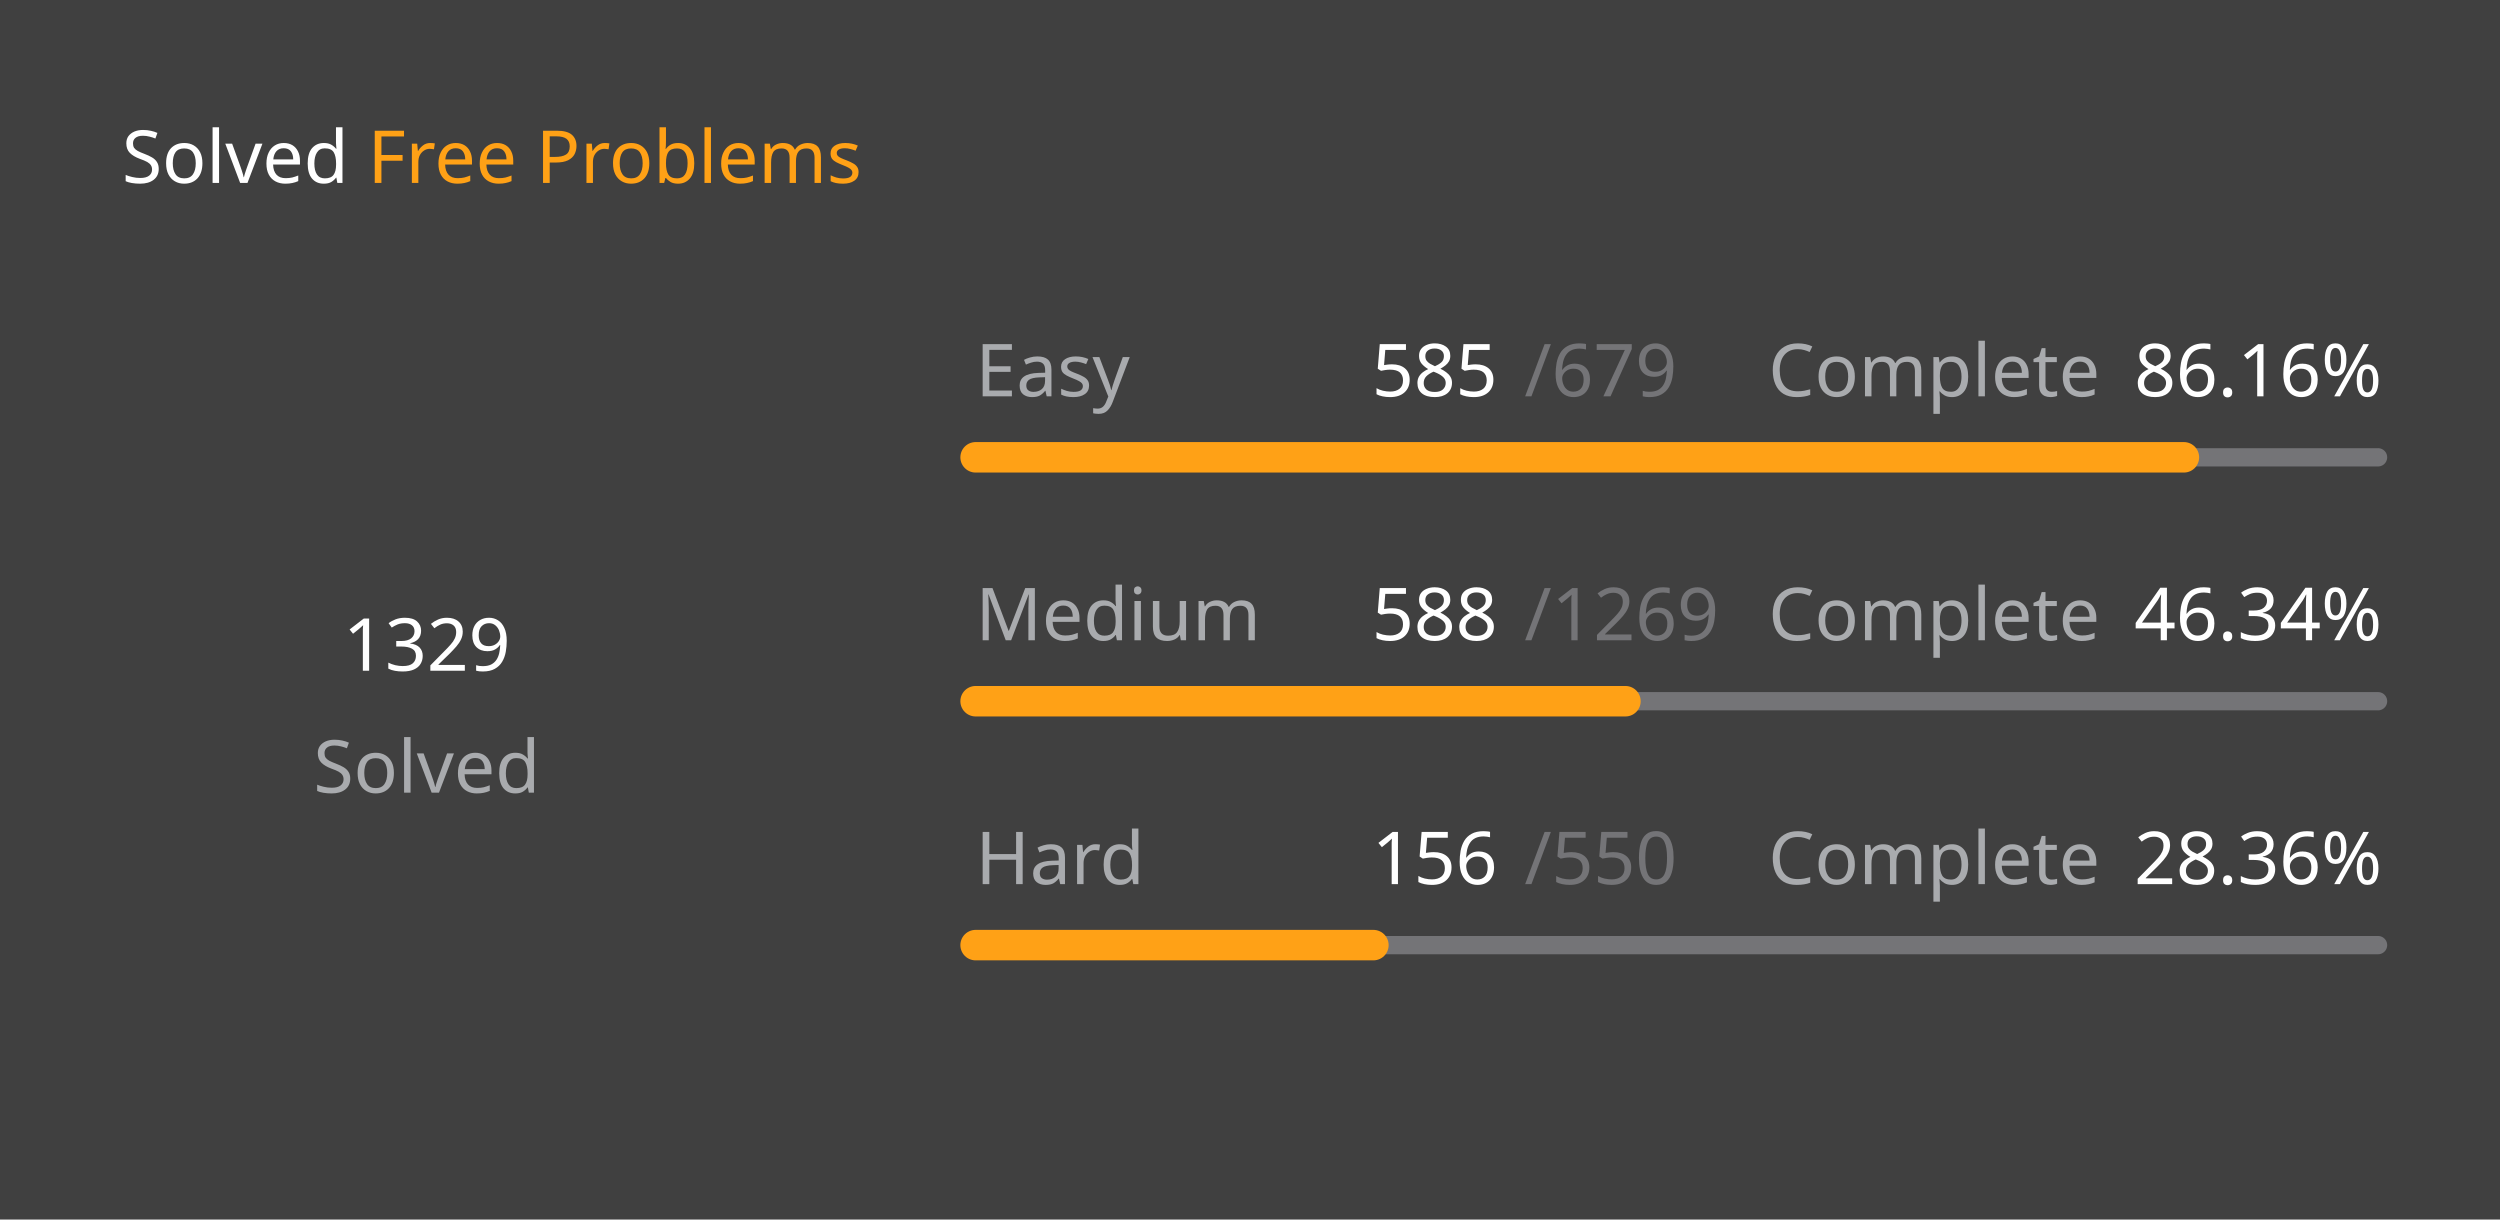
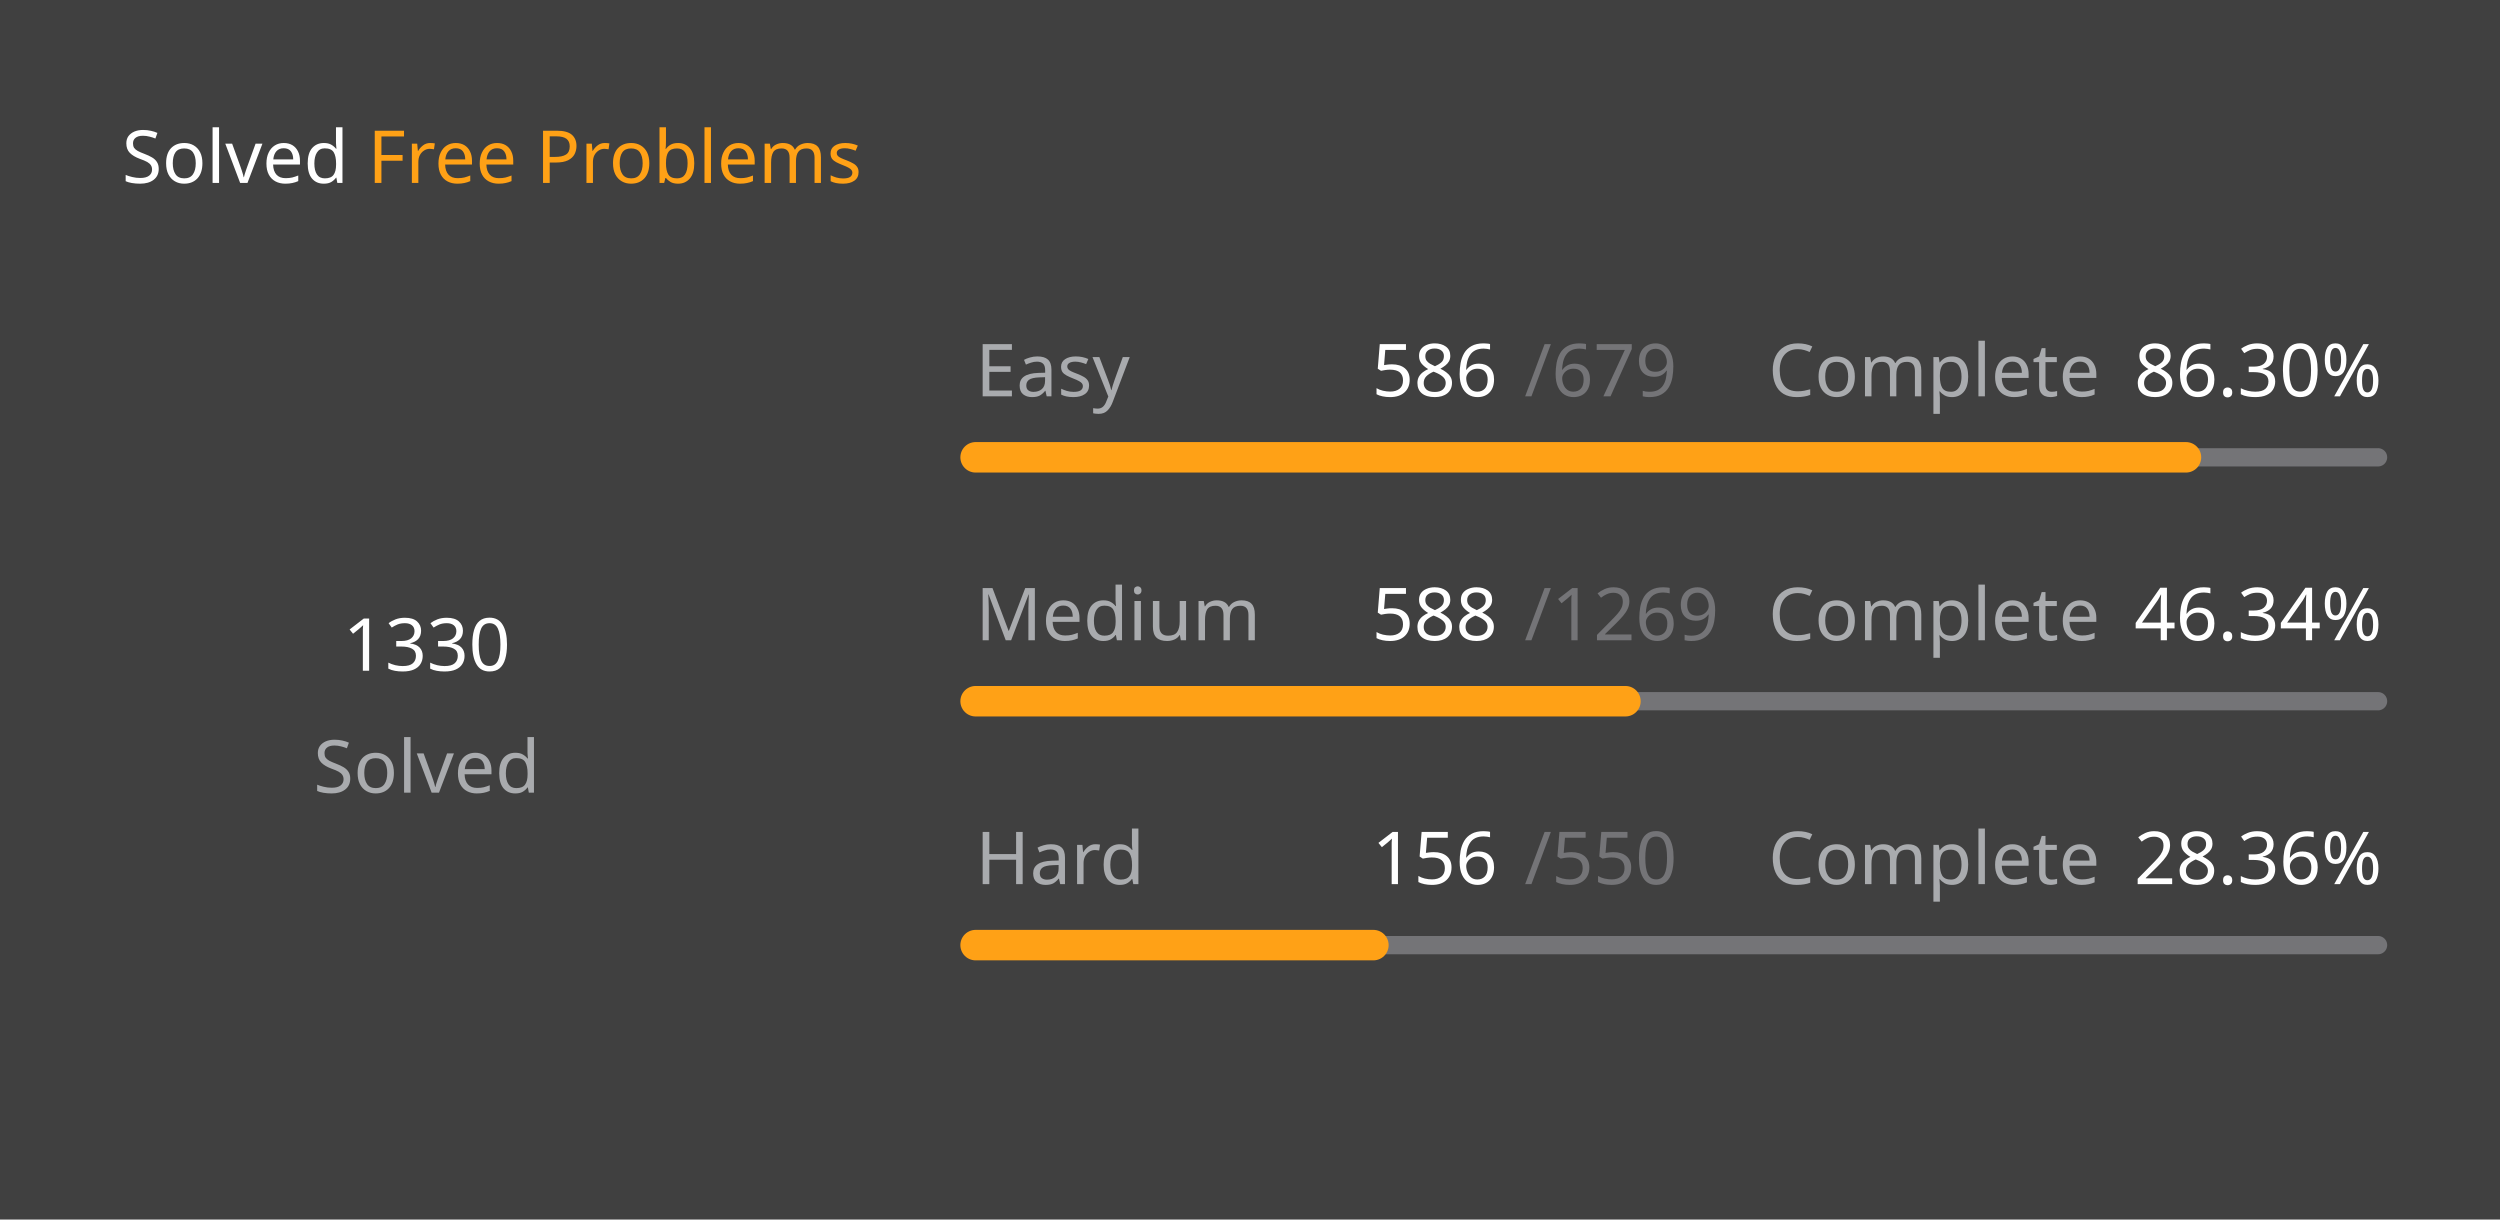
<svg xmlns="http://www.w3.org/2000/svg" version="1.1" height="200" width="410" viewBox="0 0 410 200">
  <style>*{font-family: "Segoe UI", Tahoma, Geneva, Verdana, sans-serif;}</style>
  <style>.title{font-weight: 500;font-size: 1rem;}</style>
  <style>.rotate-90{transform: rotate(-90deg);transform-origin: center;transform-box: fill-box;}</style>
  <style>.state{font-size: .75rem;}</style>
  <style>.light{color: #ffffff;fill: #ffffff;}</style>
  <style>.light-gray{color: #eff2f699;fill: #eff2f699;}</style>
  <style>.dark-gray{color: #ebebf54d;fill: #ebebf54d;}</style>
  <style>.gray{color: #747474;fill: #747474;}</style>
  <style>.orange{color: #ffa116;fill: #ffa116;}</style>
  <style>.background{color: #404040;fill: #404040;}</style>
  <rect fill="#404040" x="0" y="0" width="410" height="200" rx="0.5rem" />
  <g text-anchor="start" text-decoration="1" class="title">
    <text x="20" y="30">
      <tspan class="light">Solved</tspan>
      <tspan class="orange">Free Problems</tspan>
    </text>
  </g>
  <g class="rotate-90">
    <circle fill="none" cx="70" cy="110" r="46" stroke="#747474" stroke-width="3" stroke-linecap="round" />
-     <circle fill="none" cx="70" cy="110" r="46" stroke="#ffa116" stroke-width="5" stroke-linecap="round" stroke-dasharray="153.77 135.257" stroke-dashoffset="0" data-difficult="ALL" />
+     <circle fill="none" cx="70" cy="110" r="46" stroke="#ffa116" stroke-width="5" stroke-linecap="round" stroke-dasharray="153.885 135.141" stroke-dashoffset="0" data-difficult="ALL" />
  </g>
  <g class="state">
    <g text-anchor="middle">
-       <text x="70" y="110" class="light" font-size="1.2rem">1329</text>
+       <text x="70" y="110" class="light" font-size="1.2rem">1330</text>
      <text x="70" y="130" class="light-gray">Solved</text>
    </g>
    <g>
      <text x="160" y="65" class="light-gray">Easy</text>
-       <text x="225" y="65" class="light">585</text>
+       <text x="225" y="65" class="light">586</text>
      <text x="250" y="65" class="dark-gray">/679</text>
      <text x="290" y="65" class="light-gray">Complete</text>
-       <text x="350" y="65" class="light">86.16%</text>
+       <text x="350" y="65" class="light">86.30%</text>
      <path d="M 160 75 L 390 75" stroke-linecap="round" stroke-linejoin="round" stroke="#ebebf54d" stroke-width="3" />
-       <path d="M 160 75 L 358.159 75" stroke-linecap="round" stroke-linejoin="round" stroke="#ffa116" stroke-width="5" />
+       <path d="M 160 75 L 358.498 75" stroke-linecap="round" stroke-linejoin="round" stroke="#ffa116" stroke-width="5" />
    </g>
    <g>
      <text x="160" y="105" class="light-gray">Medium</text>
      <text x="225" y="105" class="light">588</text>
      <text x="250" y="105" class="dark-gray">/1269</text>
      <text x="290" y="105" class="light-gray">Complete</text>
      <text x="350" y="105" class="light">46.34%</text>
      <path d="M 160 115 L 390 115" stroke-linecap="round" stroke-linejoin="round" stroke="#ebebf54d" stroke-width="3" />
      <path d="M 160 115 L 266.572 115" stroke-linecap="round" stroke-linejoin="round" stroke="#ffa116" stroke-width="5" />
    </g>
    <g>
      <text x="160" y="145" class="light-gray">Hard</text>
      <text x="225" y="145" class="light">156</text>
      <text x="250" y="145" class="dark-gray">/550</text>
      <text x="290" y="145" class="light-gray">Complete</text>
      <text x="350" y="145" class="light">28.36%</text>
      <path d="M 160 155 L 390 155" stroke-linecap="round" stroke-linejoin="round" stroke="#ebebf54d" stroke-width="3" />
      <path d="M 160 155 L 225.236 155" stroke-linecap="round" stroke-linejoin="round" stroke="#ffa116" stroke-width="5" />
    </g>
  </g>
</svg>
